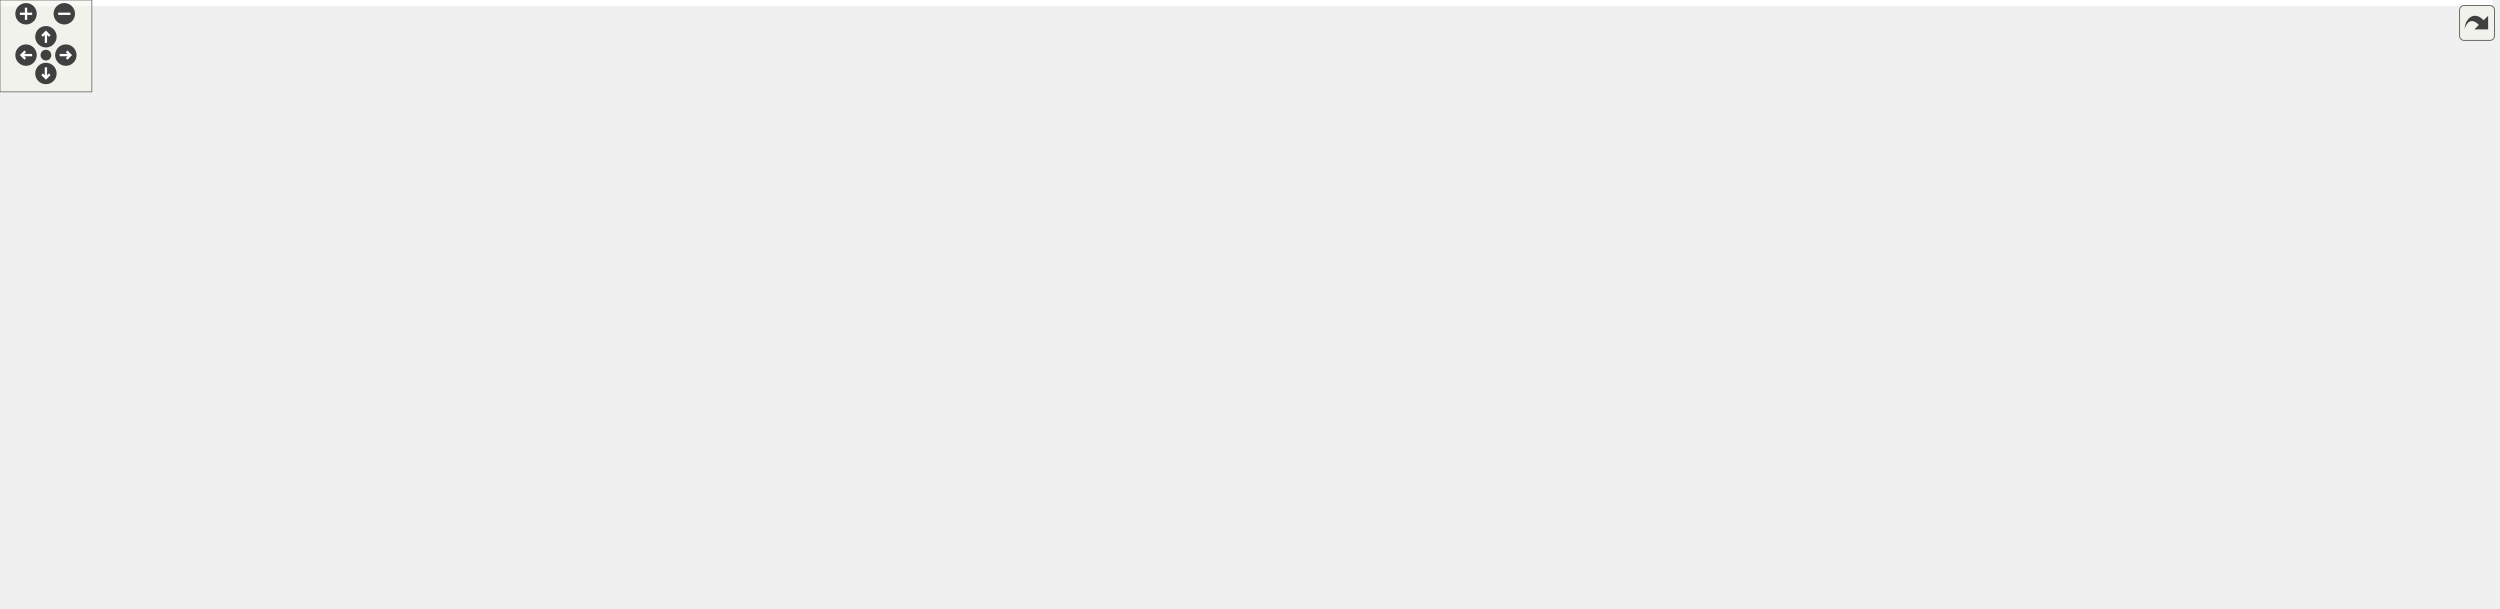
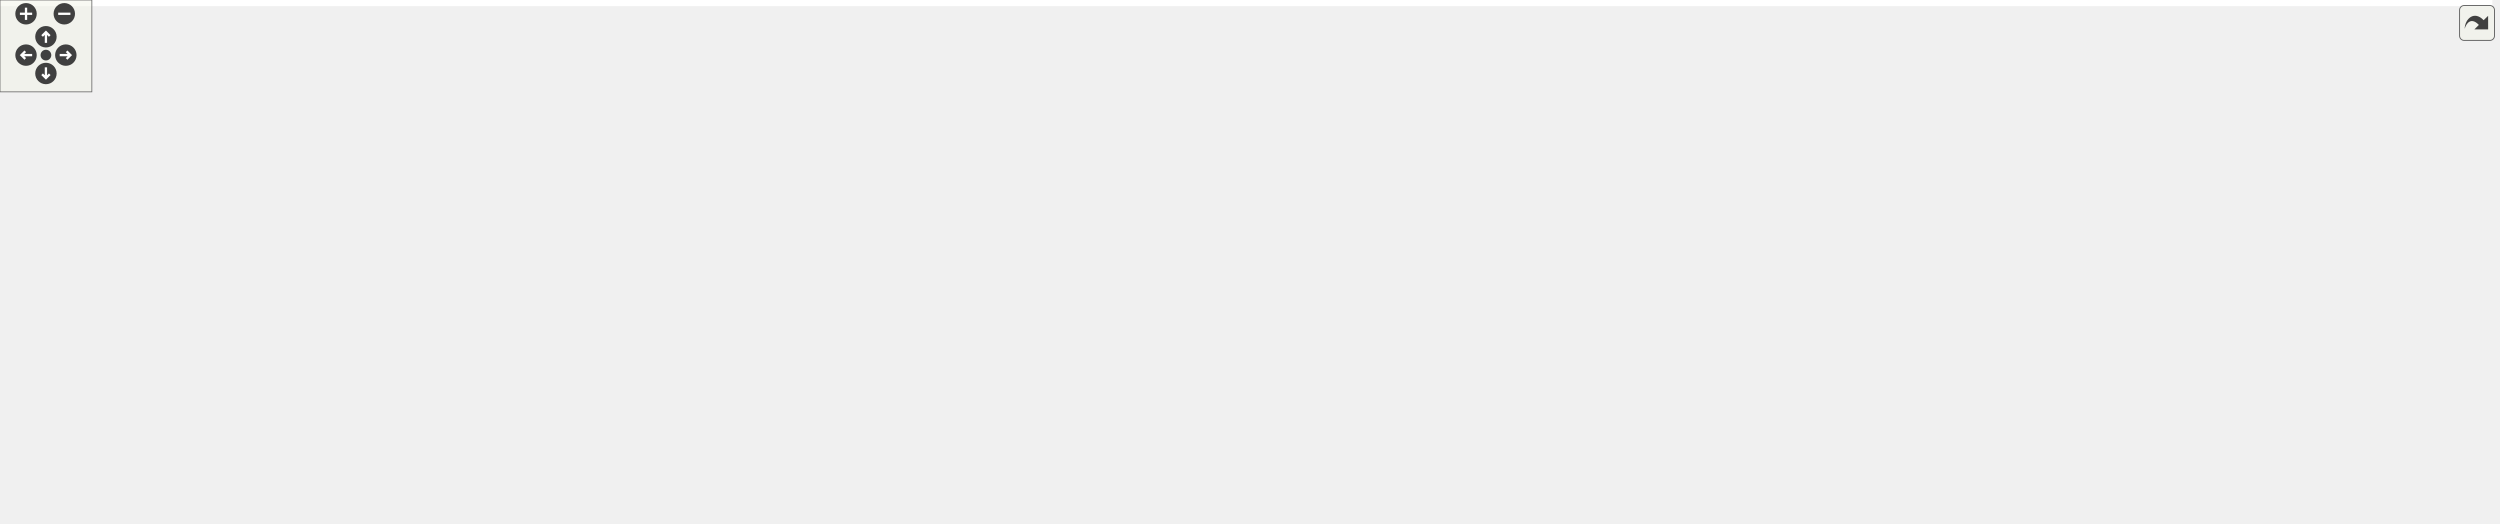
<svg xmlns="http://www.w3.org/2000/svg" xmlns:xlink="http://www.w3.org/1999/xlink" id="main" version="1.1" xml:space="preserve">
  <style type="text/css">
.edge:hover path { stroke: red; }
.edge:hover polygon { stroke: red; fill: red; }
</style>
  <defs>
    <circle id="rim" cx="0" cy="0" r="7" />
    <circle id="rim2" cx="0" cy="0" r="3.5" />
    <g id="zoomPlus">
      <use xlink:href="#rim" fill="#404040">
        <set attributeName="fill" to="#808080" begin="zoomplus.mouseover" end="zoomplus.mouseout" />
      </use>
      <path d="M-4,0h8M0,-4v8" fill="none" stroke="white" stroke-width="1.5" pointer-events="none" />
    </g>
    <g id="zoomMin">
      <use xlink:href="#rim" fill="#404040">
        <set attributeName="fill" to="#808080" begin="zoomminus.mouseover" end="zoomminus.mouseout" />
      </use>
      <path d="M-4,0h8" fill="none" stroke="white" stroke-width="1.5" pointer-events="none" />
    </g>
    <g id="dirArrow">
      <path fill="none" stroke="white" stroke-width="1.5" d="M0,-3.0v7 M-2.5,-0.5L0,-3.0L2.5,-0.5" />
    </g>
    <g id="resetDef">
      <use xlink:href="#rim2" fill="#404040">
        <set attributeName="fill" to="#808080" begin="reset.mouseover" end="reset.mouseout" />
      </use>
    </g>
  </defs>
  <svg id="graph" class="graph">
    <g id="viewport">
-       <polygon fill="white" stroke="transparent" points="-4,4 -4,-337 1628,-337 1628,4 -4,4" />
+       <polygon fill="white" stroke="transparent" points="-4,4 -4,-281 1628,-281 1628,4 -4,4" />
      <g id="node1" class="node">
        <g id="a_node1">
          <a xlink:title="Data structures for manifolds.">
-             <polygon fill="#bfbfbf" stroke="black" points="1008,-313.5 1008,-332.5 1127,-332.5 1127,-313.5 1008,-313.5" />
-             <text text-anchor="middle" x="1067.5" y="-320.5" font-family="Helvetica,sans-Serif" font-size="10.00">include/Manifold.hpp</text>
+             <polygon fill="#bfbfbf" stroke="black" points="1008,-257.5 1008,-276.5 1127,-276.5 1127,-257.5 1008,-257.5" />
+             <text text-anchor="middle" x="1067.5" y="-264.5" font-family="Helvetica,sans-Serif" font-size="10.00">include/Manifold.hpp</text>
          </a>
        </g>
      </g>
      <g id="node2" class="node">
        <g id="a_node2">
          <a xlink:href="_ergodic__moves__3_8hpp.html" target="_top" xlink:title="Pachner moves on 2+1 dimensional foliated Delaunay triangulations.">
-             <polygon fill="white" stroke="black" points="549,-246.5 549,-276.5 678,-276.5 678,-246.5 549,-246.5" />
-             <text text-anchor="start" x="557" y="-264.5" font-family="Helvetica,sans-Serif" font-size="10.00">include/Ergodic_moves</text>
-             <text text-anchor="middle" x="613.5" y="-253.5" font-family="Helvetica,sans-Serif" font-size="10.00">_3.hpp</text>
+             <polygon fill="white" stroke="black" points="549,-190.5 549,-220.5 678,-220.5 678,-190.5 549,-190.5" />
+             <text text-anchor="start" x="557" y="-208.5" font-family="Helvetica,sans-Serif" font-size="10.00">include/Ergodic_moves</text>
+             <text text-anchor="middle" x="613.5" y="-197.5" font-family="Helvetica,sans-Serif" font-size="10.00">_3.hpp</text>
          </a>
        </g>
      </g>
      <g id="edge1" class="edge">
-         <path fill="none" stroke="midnightblue" d="M997.76,-315.34C921.38,-307.67 795.38,-293.93 687.5,-277 684.4,-276.51 681.22,-275.99 678.02,-275.44" />
-         <polygon fill="midnightblue" stroke="midnightblue" points="997.45,-318.82 1007.74,-316.33 998.14,-311.86 997.45,-318.82" />
+         <path fill="none" stroke="midnightblue" d="M997.76,-259.34C921.38,-251.67 795.38,-237.93 687.5,-221 684.4,-220.51 681.22,-219.99 678.02,-219.44" />
+         <polygon fill="midnightblue" stroke="midnightblue" points="997.45,-262.82 1007.74,-260.33 998.14,-255.86 997.45,-262.82" />
+       </g>
+       <g id="node15" class="node">
+         <g id="a_node15">
+           <a xlink:href="cdt-viewer_8cpp.html" target="_top" xlink:title="Views 3D spacetimes.">
+             <polygon fill="white" stroke="black" points="696.5,-196 696.5,-215 800.5,-215 800.5,-196 696.5,-196" />
+             <text text-anchor="middle" x="748.5" y="-203" font-family="Helvetica,sans-Serif" font-size="10.00">src/cdt-viewer.cpp</text>
+           </a>
+         </g>
+       </g>
+       <g id="edge15" class="edge">
+         <path fill="none" stroke="midnightblue" d="M1002.82,-255.84C950.51,-247.35 875.05,-234.49 809.5,-221 800.86,-219.22 791.59,-217.12 782.94,-215.07" />
+         <polygon fill="midnightblue" stroke="midnightblue" points="1002.53,-259.33 1012.96,-257.47 1003.65,-252.42 1002.53,-259.33" />
      </g>
      <g id="node16" class="node">
        <g id="a_node16">
-           <a xlink:href="cdt-viewer_8cpp.html" target="_top" xlink:title="Views 3D spacetimes.">
-             <polygon fill="white" stroke="black" points="696.5,-252 696.5,-271 800.5,-271 800.5,-252 696.5,-252" />
-             <text text-anchor="middle" x="748.5" y="-259" font-family="Helvetica,sans-Serif" font-size="10.00">src/cdt-viewer.cpp</text>
+           <a xlink:href="initialize_8cpp.html" target="_top" xlink:title="Generates initial spacetimes.">
+             <polygon fill="white" stroke="black" points="818.5,-196 818.5,-215 914.5,-215 914.5,-196 818.5,-196" />
+             <text text-anchor="middle" x="866.5" y="-203" font-family="Helvetica,sans-Serif" font-size="10.00">src/initialize.cpp</text>
          </a>
        </g>
      </g>
      <g id="edge16" class="edge">
-         <path fill="none" stroke="midnightblue" d="M1002.82,-311.84C950.51,-303.35 875.05,-290.49 809.5,-277 800.86,-275.22 791.59,-273.12 782.94,-271.07" />
-         <polygon fill="midnightblue" stroke="midnightblue" points="1002.53,-315.33 1012.96,-313.47 1003.65,-308.42 1002.53,-315.33" />
+         <path fill="none" stroke="midnightblue" d="M1028.75,-254.53C989.68,-242.96 930.3,-225.38 895.24,-215.01" />
+         <polygon fill="midnightblue" stroke="midnightblue" points="1028.12,-257.99 1038.7,-257.48 1030.11,-251.28 1028.12,-257.99" />
      </g>
      <g id="node17" class="node">
        <g id="a_node17">
-           <a xlink:href="initialize_8cpp.html" target="_top" xlink:title="Generates initial spacetimes.">
-             <polygon fill="white" stroke="black" points="818.5,-252 818.5,-271 914.5,-271 914.5,-252 818.5,-252" />
-             <text text-anchor="middle" x="866.5" y="-259" font-family="Helvetica,sans-Serif" font-size="10.00">src/initialize.cpp</text>
+           <a xlink:href="_manifold__test_8cpp.html" target="_top" xlink:title="Tests of new manifold data structure.">
+             <polygon fill="white" stroke="black" points="933,-196 933,-215 1064,-215 1064,-196 933,-196" />
+             <text text-anchor="middle" x="998.5" y="-203" font-family="Helvetica,sans-Serif" font-size="10.00">tests/Manifold_test.cpp</text>
          </a>
        </g>
      </g>
      <g id="edge17" class="edge">
-         <path fill="none" stroke="midnightblue" d="M1028.75,-310.53C989.68,-298.96 930.3,-281.38 895.24,-271.01" />
-         <polygon fill="midnightblue" stroke="midnightblue" points="1028.12,-313.99 1038.7,-313.48 1030.11,-307.28 1028.12,-313.99" />
+         <path fill="none" stroke="midnightblue" d="M1049.7,-250.65C1036.54,-239.31 1019.12,-224.28 1008.37,-215.01" />
+         <polygon fill="midnightblue" stroke="midnightblue" points="1047.76,-253.6 1057.61,-257.48 1052.33,-248.29 1047.76,-253.6" />
      </g>
      <g id="node18" class="node">
        <g id="a_node18">
-           <a xlink:href="_manifold__test_8cpp.html" target="_top" xlink:title="Tests of new manifold data structure.">
-             <polygon fill="white" stroke="black" points="933,-252 933,-271 1064,-271 1064,-252 933,-252" />
-             <text text-anchor="middle" x="998.5" y="-259" font-family="Helvetica,sans-Serif" font-size="10.00">tests/Manifold_test.cpp</text>
+           <a xlink:href="_move__tracker__test_8cpp.html" target="_top" xlink:title="Tests of MoveTracker, that is, that moves are tracked properly.">
+             <polygon fill="white" stroke="black" points="1082.5,-190.5 1082.5,-220.5 1192.5,-220.5 1192.5,-190.5 1082.5,-190.5" />
+             <text text-anchor="start" x="1090.5" y="-208.5" font-family="Helvetica,sans-Serif" font-size="10.00">tests/Move_tracker</text>
+             <text text-anchor="middle" x="1137.5" y="-197.5" font-family="Helvetica,sans-Serif" font-size="10.00">_test.cpp</text>
          </a>
        </g>
      </g>
      <g id="edge18" class="edge">
-         <path fill="none" stroke="midnightblue" d="M1049.7,-306.65C1036.54,-295.31 1019.12,-280.28 1008.37,-271.01" />
-         <polygon fill="midnightblue" stroke="midnightblue" points="1047.76,-309.6 1057.61,-313.48 1052.33,-304.29 1047.76,-309.6" />
+         <path fill="none" stroke="midnightblue" d="M1085.24,-250.92C1096.23,-241.58 1110.25,-229.66 1121,-220.52" />
+         <polygon fill="midnightblue" stroke="midnightblue" points="1082.88,-248.33 1077.53,-257.48 1087.42,-253.67 1082.88,-248.33" />
      </g>
      <g id="node19" class="node">
        <g id="a_node19">
-           <a xlink:href="_move__tracker__test_8cpp.html" target="_top" xlink:title="Tests of MoveTracker, that is, that moves are tracked properly.">
-             <polygon fill="white" stroke="black" points="1082.5,-246.5 1082.5,-276.5 1192.5,-276.5 1192.5,-246.5 1082.5,-246.5" />
-             <text text-anchor="start" x="1090.5" y="-264.5" font-family="Helvetica,sans-Serif" font-size="10.00">tests/Move_tracker</text>
-             <text text-anchor="middle" x="1137.5" y="-253.5" font-family="Helvetica,sans-Serif" font-size="10.00">_test.cpp</text>
+           <a xlink:href="_s3_action__test_8cpp.html" target="_top" xlink:title="Tests for the S3 action functions.">
+             <polygon fill="white" stroke="black" points="1211,-196 1211,-215 1342,-215 1342,-196 1211,-196" />
+             <text text-anchor="middle" x="1276.5" y="-203" font-family="Helvetica,sans-Serif" font-size="10.00">tests/S3Action_test.cpp</text>
          </a>
        </g>
      </g>
      <g id="edge19" class="edge">
-         <path fill="none" stroke="midnightblue" d="M1085.24,-306.92C1096.23,-297.58 1110.25,-285.66 1121,-276.52" />
-         <polygon fill="midnightblue" stroke="midnightblue" points="1082.88,-304.33 1077.53,-313.48 1087.42,-309.67 1082.88,-304.33" />
+         <path fill="none" stroke="midnightblue" d="M1107.28,-254.68C1147.89,-243.11 1210.01,-225.43 1246.61,-215.01" />
+         <polygon fill="midnightblue" stroke="midnightblue" points="1106.1,-251.37 1097.44,-257.48 1108.02,-258.1 1106.1,-251.37" />
      </g>
      <g id="node20" class="node">
        <g id="a_node20">
-           <a xlink:href="_s3_action__test_8cpp.html" target="_top" xlink:title="Tests for the S3 action functions.">
-             <polygon fill="white" stroke="black" points="1211,-252 1211,-271 1342,-271 1342,-252 1211,-252" />
-             <text text-anchor="middle" x="1276.5" y="-259" font-family="Helvetica,sans-Serif" font-size="10.00">tests/S3Action_test.cpp</text>
+           <a xlink:href="_utilities__test_8cpp.html" target="_top" xlink:title="Tests on utility functions.">
+             <polygon fill="white" stroke="black" points="1360.5,-196 1360.5,-215 1486.5,-215 1486.5,-196 1360.5,-196" />
+             <text text-anchor="middle" x="1423.5" y="-203" font-family="Helvetica,sans-Serif" font-size="10.00">tests/Utilities_test.cpp</text>
          </a>
        </g>
      </g>
      <g id="edge20" class="edge">
-         <path fill="none" stroke="midnightblue" d="M1107.28,-310.68C1147.89,-299.11 1210.01,-281.43 1246.61,-271.01" />
-         <polygon fill="midnightblue" stroke="midnightblue" points="1106.1,-307.37 1097.44,-313.48 1108.02,-314.1 1106.1,-307.37" />
+         <path fill="none" stroke="midnightblue" d="M1135.9,-255.98C1193.5,-247.34 1278.04,-234.21 1351.5,-221 1361.67,-219.17 1372.61,-217.05 1382.81,-215" />
+         <polygon fill="midnightblue" stroke="midnightblue" points="1135.19,-252.54 1125.82,-257.48 1136.23,-259.47 1135.19,-252.54" />
      </g>
      <g id="node21" class="node">
        <g id="a_node21">
-           <a xlink:href="_utilities__test_8cpp.html" target="_top" xlink:title="Tests on utility functions.">
-             <polygon fill="white" stroke="black" points="1360.5,-252 1360.5,-271 1486.5,-271 1486.5,-252 1360.5,-252" />
-             <text text-anchor="middle" x="1423.5" y="-259" font-family="Helvetica,sans-Serif" font-size="10.00">tests/Utilities_test.cpp</text>
+           <a xlink:href="_vertex__test_8cpp.html" target="_top" xlink:title="Tests on points and vertices in foliated Delaunay triangulations.">
+             <polygon fill="white" stroke="black" points="1505,-196 1505,-215 1624,-215 1624,-196 1505,-196" />
+             <text text-anchor="middle" x="1564.5" y="-203" font-family="Helvetica,sans-Serif" font-size="10.00">tests/Vertex_test.cpp</text>
          </a>
        </g>
      </g>
      <g id="edge21" class="edge">
-         <path fill="none" stroke="midnightblue" d="M1135.9,-311.98C1193.5,-303.34 1278.04,-290.21 1351.5,-277 1361.67,-275.17 1372.61,-273.05 1382.81,-271" />
-         <polygon fill="midnightblue" stroke="midnightblue" points="1135.19,-308.54 1125.82,-313.48 1136.23,-315.47 1135.19,-308.54" />
-       </g>
-       <g id="node22" class="node">
-         <g id="a_node22">
-           <a xlink:href="_vertex__test_8cpp.html" target="_top" xlink:title="Tests on points and vertices in foliated Delaunay triangulations.">
-             <polygon fill="white" stroke="black" points="1505,-252 1505,-271 1624,-271 1624,-252 1505,-252" />
-             <text text-anchor="middle" x="1564.5" y="-259" font-family="Helvetica,sans-Serif" font-size="10.00">tests/Vertex_test.cpp</text>
-           </a>
-         </g>
-       </g>
-       <g id="edge22" class="edge">
-         <path fill="none" stroke="midnightblue" d="M1137.34,-316.87C1222.31,-310.11 1369.96,-296.74 1495.5,-277 1505.9,-275.37 1517.1,-273.19 1527.39,-271.03" />
-         <polygon fill="midnightblue" stroke="midnightblue" points="1136.99,-313.38 1127.3,-317.66 1137.54,-320.36 1136.99,-313.38" />
+         <path fill="none" stroke="midnightblue" d="M1137.34,-260.87C1222.31,-254.11 1369.96,-240.74 1495.5,-221 1505.9,-219.37 1517.1,-217.19 1527.39,-215.03" />
+         <polygon fill="midnightblue" stroke="midnightblue" points="1136.99,-257.38 1127.3,-261.66 1137.54,-264.36 1136.99,-257.38" />
      </g>
      <g id="node3" class="node">
        <g id="a_node3">
          <a xlink:href="_move__command_8hpp.html" target="_top" xlink:title="Do ergodic moves using the Command pattern.">
-             <polygon fill="white" stroke="black" points="233,-185 233,-204 390,-204 390,-185 233,-185" />
-             <text text-anchor="middle" x="311.5" y="-192" font-family="Helvetica,sans-Serif" font-size="10.00">include/Move_command.hpp</text>
+             <polygon fill="white" stroke="black" points="233,-129 233,-148 390,-148 390,-129 233,-129" />
+             <text text-anchor="middle" x="311.5" y="-136" font-family="Helvetica,sans-Serif" font-size="10.00">include/Move_command.hpp</text>
          </a>
        </g>
      </g>
      <g id="edge2" class="edge">
-         <path fill="none" stroke="midnightblue" d="M538.64,-244.39C479.31,-231.62 398.75,-214.28 351.23,-204.05" />
-         <polygon fill="midnightblue" stroke="midnightblue" points="538.2,-247.87 548.71,-246.56 539.67,-241.03 538.2,-247.87" />
+         <path fill="none" stroke="midnightblue" d="M538.64,-188.39C479.31,-175.62 398.75,-158.28 351.23,-148.05" />
+         <polygon fill="midnightblue" stroke="midnightblue" points="538.2,-191.87 548.71,-190.56 539.67,-185.03 538.2,-191.87" />
+       </g>
+       <g id="node11" class="node">
+         <g id="a_node11">
+           <a xlink:href="bistellar-flip_8cpp.html" target="_top" xlink:title="Tests and views bistellar flips.">
+             <polygon fill="white" stroke="black" points="408,-129 408,-148 521,-148 521,-129 408,-129" />
+             <text text-anchor="middle" x="464.5" y="-136" font-family="Helvetica,sans-Serif" font-size="10.00">src/bistellar-flip.cpp</text>
+           </a>
+         </g>
+       </g>
+       <g id="edge11" class="edge">
+         <path fill="none" stroke="midnightblue" d="M571.77,-186.3C543.03,-173.76 506.18,-157.68 484,-148.01" />
+         <polygon fill="midnightblue" stroke="midnightblue" points="570.6,-189.61 581.17,-190.4 573.4,-183.19 570.6,-189.61" />
      </g>
      <g id="node12" class="node">
        <g id="a_node12">
-           <a xlink:href="bistellar-flip_8cpp.html" target="_top" xlink:title="Tests and views bistellar flips.">
-             <polygon fill="white" stroke="black" points="408,-185 408,-204 521,-204 521,-185 408,-185" />
-             <text text-anchor="middle" x="464.5" y="-192" font-family="Helvetica,sans-Serif" font-size="10.00">src/bistellar-flip.cpp</text>
+           <a xlink:href="_apply__move__test_8cpp.html" target="_top" xlink:title="Applying ergodic moves to manifolds.">
+             <polygon fill="white" stroke="black" points="539,-129 539,-148 688,-148 688,-129 539,-129" />
+             <text text-anchor="middle" x="613.5" y="-136" font-family="Helvetica,sans-Serif" font-size="10.00">tests/Apply_move_test.cpp</text>
          </a>
        </g>
      </g>
      <g id="edge12" class="edge">
-         <path fill="none" stroke="midnightblue" d="M571.77,-242.3C543.03,-229.76 506.18,-213.68 484,-204.01" />
-         <polygon fill="midnightblue" stroke="midnightblue" points="570.6,-245.61 581.17,-246.4 573.4,-239.19 570.6,-245.61" />
+         <path fill="none" stroke="midnightblue" d="M613.5,-180.25C613.5,-169.02 613.5,-156.38 613.5,-148.19" />
+         <polygon fill="midnightblue" stroke="midnightblue" points="610,-180.4 613.5,-190.4 617,-180.4 610,-180.4" />
      </g>
      <g id="node13" class="node">
        <g id="a_node13">
-           <a xlink:href="_apply__move__test_8cpp.html" target="_top" xlink:title="Applying ergodic moves to manifolds.">
-             <polygon fill="white" stroke="black" points="539,-185 539,-204 688,-204 688,-185 539,-185" />
-             <text text-anchor="middle" x="613.5" y="-192" font-family="Helvetica,sans-Serif" font-size="10.00">tests/Apply_move_test.cpp</text>
+           <a xlink:href="_ergodic__moves__3__test_8cpp.html" target="_top" xlink:title="Tests for ergodic moves on foliated triangulations.">
+             <polygon fill="white" stroke="black" points="706.5,-123.5 706.5,-153.5 824.5,-153.5 824.5,-123.5 706.5,-123.5" />
+             <text text-anchor="start" x="714.5" y="-141.5" font-family="Helvetica,sans-Serif" font-size="10.00">tests/Ergodic_moves</text>
+             <text text-anchor="middle" x="765.5" y="-130.5" font-family="Helvetica,sans-Serif" font-size="10.00">_3_test.cpp</text>
          </a>
        </g>
      </g>
      <g id="edge13" class="edge">
-         <path fill="none" stroke="midnightblue" d="M613.5,-236.25C613.5,-225.02 613.5,-212.38 613.5,-204.19" />
-         <polygon fill="midnightblue" stroke="midnightblue" points="610,-236.4 613.5,-246.4 617,-236.4 610,-236.4" />
+         <path fill="none" stroke="midnightblue" d="M655.81,-186.41C680.08,-176.03 710.09,-163.2 732.58,-153.58" />
+         <polygon fill="midnightblue" stroke="midnightblue" points="654.3,-183.25 646.48,-190.4 657.05,-189.68 654.3,-183.25" />
      </g>
      <g id="node14" class="node">
        <g id="a_node14">
-           <a xlink:href="_ergodic__moves__3__test_8cpp.html" target="_top" xlink:title="Tests for ergodic moves on foliated triangulations.">
-             <polygon fill="white" stroke="black" points="706.5,-179.5 706.5,-209.5 824.5,-209.5 824.5,-179.5 706.5,-179.5" />
-             <text text-anchor="start" x="714.5" y="-197.5" font-family="Helvetica,sans-Serif" font-size="10.00">tests/Ergodic_moves</text>
-             <text text-anchor="middle" x="765.5" y="-186.5" font-family="Helvetica,sans-Serif" font-size="10.00">_3_test.cpp</text>
+           <a xlink:href="_function__ref__test_8cpp.html" target="_top" xlink:title="Tests on function pointers, lambdas, and function_refs.">
+             <polygon fill="white" stroke="black" points="842.5,-123.5 842.5,-153.5 946.5,-153.5 946.5,-123.5 842.5,-123.5" />
+             <text text-anchor="start" x="850.5" y="-141.5" font-family="Helvetica,sans-Serif" font-size="10.00">tests/Function_ref</text>
+             <text text-anchor="middle" x="894.5" y="-130.5" font-family="Helvetica,sans-Serif" font-size="10.00">_test.cpp</text>
          </a>
        </g>
      </g>
      <g id="edge14" class="edge">
-         <path fill="none" stroke="midnightblue" d="M655.81,-242.41C680.08,-232.03 710.09,-219.2 732.58,-209.58" />
-         <polygon fill="midnightblue" stroke="midnightblue" points="654.3,-239.25 646.48,-246.4 657.05,-245.68 654.3,-239.25" />
-       </g>
-       <g id="node15" class="node">
-         <g id="a_node15">
-           <a xlink:href="_function__ref__test_8cpp.html" target="_top" xlink:title="Tests on function pointers, lambdas, and function_refs.">
-             <polygon fill="white" stroke="black" points="842.5,-179.5 842.5,-209.5 946.5,-209.5 946.5,-179.5 842.5,-179.5" />
-             <text text-anchor="start" x="850.5" y="-197.5" font-family="Helvetica,sans-Serif" font-size="10.00">tests/Function_ref</text>
-             <text text-anchor="middle" x="894.5" y="-186.5" font-family="Helvetica,sans-Serif" font-size="10.00">_test.cpp</text>
-           </a>
-         </g>
-       </g>
-       <g id="edge15" class="edge">
-         <path fill="none" stroke="midnightblue" d="M684.99,-244.24C728.04,-234.41 783.94,-221.58 833.5,-210 836.36,-209.33 839.3,-208.64 842.26,-207.95" />
-         <polygon fill="midnightblue" stroke="midnightblue" points="684.14,-240.84 675.17,-246.48 685.7,-247.67 684.14,-240.84" />
+         <path fill="none" stroke="midnightblue" d="M684.99,-188.24C728.04,-178.41 783.94,-165.58 833.5,-154 836.36,-153.33 839.3,-152.64 842.26,-151.95" />
+         <polygon fill="midnightblue" stroke="midnightblue" points="684.14,-184.84 675.17,-190.48 685.7,-191.67 684.14,-184.84" />
      </g>
      <g id="node4" class="node">
        <g id="a_node4">
-           <a xlink:href="_move__strategy_8hpp.html" target="_top" xlink:title="Template class for move algorithms (strategies) on manifolds.">
-             <polygon fill="white" stroke="black" points="161,-118 161,-137 308,-137 308,-118 161,-118" />
-             <text text-anchor="middle" x="234.5" y="-125" font-family="Helvetica,sans-Serif" font-size="10.00">include/Move_strategy.hpp</text>
+           <a xlink:href="_metropolis_8hpp.html" target="_top" xlink:title="Perform Metropolis-Hastings algorithm on Delaunay Triangulations.">
+             <polygon fill="white" stroke="black" points="93.5,-62 93.5,-81 221.5,-81 221.5,-62 93.5,-62" />
+             <text text-anchor="middle" x="157.5" y="-69" font-family="Helvetica,sans-Serif" font-size="10.00">include/Metropolis.hpp</text>
          </a>
        </g>
      </g>
      <g id="edge3" class="edge">
-         <path fill="none" stroke="midnightblue" d="M293.39,-178.21C278.22,-165.41 257.11,-147.59 244.72,-137.13" />
-         <polygon fill="midnightblue" stroke="midnightblue" points="291.22,-180.96 301.12,-184.73 295.73,-175.61 291.22,-180.96" />
-       </g>
-       <g id="node11" class="node">
-         <g id="a_node11">
+         <path fill="none" stroke="midnightblue" d="M281.76,-124.95C251.27,-112.08 204.66,-92.4 178.03,-81.17" />
+         <polygon fill="midnightblue" stroke="midnightblue" points="280.48,-128.2 291.05,-128.87 283.2,-121.76 280.48,-128.2" />
+       </g>
+       <g id="node8" class="node">
+         <g id="a_node8">
+           <a xlink:href="_move__always_8hpp.html" target="_top" xlink:title="Randomly selects moves to always perform on triangulations.">
+             <polygon fill="white" stroke="black" points="240,-62 240,-81 383,-81 383,-62 240,-62" />
+             <text text-anchor="middle" x="311.5" y="-69" font-family="Helvetica,sans-Serif" font-size="10.00">include/Move_always.hpp</text>
+           </a>
+         </g>
+       </g>
+       <g id="edge7" class="edge">
+         <path fill="none" stroke="midnightblue" d="M311.5,-118.54C311.5,-106.17 311.5,-90.62 311.5,-81.13" />
+         <polygon fill="midnightblue" stroke="midnightblue" points="308,-118.73 311.5,-128.73 315,-118.73 308,-118.73" />
+       </g>
+       <g id="node10" class="node">
+         <g id="a_node10">
          <a xlink:href="_move__command__test_8cpp.html" target="_top" xlink:title="Tests of MoveCommand, that is, that moves are handled properly.">
-             <polygon fill="white" stroke="black" points="326,-112.5 326,-142.5 451,-142.5 451,-112.5 326,-112.5" />
-             <text text-anchor="start" x="334" y="-130.5" font-family="Helvetica,sans-Serif" font-size="10.00">tests/Move_command</text>
-             <text text-anchor="middle" x="388.5" y="-119.5" font-family="Helvetica,sans-Serif" font-size="10.00">_test.cpp</text>
-           </a>
-         </g>
-       </g>
-       <g id="edge11" class="edge">
-         <path fill="none" stroke="midnightblue" d="M329.58,-178.24C342.36,-167.45 359.36,-153.1 371.81,-142.59" />
-         <polygon fill="midnightblue" stroke="midnightblue" points="327.27,-175.61 321.88,-184.73 331.78,-180.96 327.27,-175.61" />
+             <polygon fill="white" stroke="black" points="401,-56.5 401,-86.5 526,-86.5 526,-56.5 401,-56.5" />
+             <text text-anchor="start" x="409" y="-74.5" font-family="Helvetica,sans-Serif" font-size="10.00">tests/Move_command</text>
+             <text text-anchor="middle" x="463.5" y="-63.5" font-family="Helvetica,sans-Serif" font-size="10.00">_test.cpp</text>
+           </a>
+         </g>
+       </g>
+       <g id="edge10" class="edge">
+         <path fill="none" stroke="midnightblue" d="M340.93,-124.91C366.67,-113.91 404.01,-97.94 430.7,-86.53" />
+         <polygon fill="midnightblue" stroke="midnightblue" points="339.5,-121.72 331.68,-128.87 342.26,-128.15 339.5,-121.72" />
      </g>
      <g id="node5" class="node">
        <g id="a_node5">
-           <a xlink:href="_metropolis_8hpp.html" target="_top" xlink:title="Perform Metropolis-Hastings algorithm on Delaunay Triangulations.">
-             <polygon fill="white" stroke="black" points="93.5,-56.5 93.5,-75.5 221.5,-75.5 221.5,-56.5 93.5,-56.5" />
-             <text text-anchor="middle" x="157.5" y="-63.5" font-family="Helvetica,sans-Serif" font-size="10.00">include/Metropolis.hpp</text>
-           </a>
-         </g>
-       </g>
-       <g id="edge4" class="edge">
-         <path fill="none" stroke="midnightblue" d="M215.47,-111.79C200.7,-100.38 180.74,-84.96 168.51,-75.51" />
-         <polygon fill="midnightblue" stroke="midnightblue" points="213.41,-114.63 223.47,-117.98 217.69,-109.09 213.41,-114.63" />
-       </g>
-       <g id="node9" class="node">
-         <g id="a_node9">
-           <a xlink:href="_move__always_8hpp.html" target="_top" xlink:title="Randomly selects moves to always perform on triangulations.">
-             <polygon fill="white" stroke="black" points="240,-56.5 240,-75.5 383,-75.5 383,-56.5 240,-56.5" />
-             <text text-anchor="middle" x="311.5" y="-63.5" font-family="Helvetica,sans-Serif" font-size="10.00">include/Move_always.hpp</text>
-           </a>
-         </g>
-       </g>
-       <g id="edge8" class="edge">
-         <path fill="none" stroke="midnightblue" d="M253.53,-111.79C268.3,-100.38 288.26,-84.96 300.49,-75.51" />
-         <polygon fill="midnightblue" stroke="midnightblue" points="251.31,-109.09 245.53,-117.98 255.59,-114.63 251.31,-109.09" />
-       </g>
-       <g id="node6" class="node">
-         <g id="a_node6">
          <a xlink:href="cdt-opt_8cpp.html" target="_top" xlink:title="Outputs values to determine optimizations.">
            <polygon fill="white" stroke="black" points="246,-0.5 246,-19.5 335,-19.5 335,-0.5 246,-0.5" />
            <text text-anchor="middle" x="290.5" y="-7.5" font-family="Helvetica,sans-Serif" font-size="10.00">src/cdt-opt.cpp</text>
          </a>
        </g>
      </g>
-       <g id="edge5" class="edge">
-         <path fill="none" stroke="midnightblue" d="M187.95,-52.64C212.91,-42.5 247.58,-28.43 269.52,-19.52" />
-         <polygon fill="midnightblue" stroke="midnightblue" points="186.52,-49.44 178.57,-56.44 189.16,-55.92 186.52,-49.44" />
-       </g>
-       <g id="node7" class="node">
-         <g id="a_node7">
+       <g id="edge4" class="edge">
+         <path fill="none" stroke="midnightblue" d="M185.83,-57.83C211.65,-46.28 249.08,-29.53 271.48,-19.51" />
+         <polygon fill="midnightblue" stroke="midnightblue" points="184.25,-54.7 176.56,-61.98 187.11,-61.09 184.25,-54.7" />
+       </g>
+       <g id="node6" class="node">
+         <g id="a_node6">
          <a xlink:href="cdt_8cpp.html" target="_top" xlink:title="The main executable.">
            <polygon fill="white" stroke="black" points="0,-0.5 0,-19.5 69,-19.5 69,-0.5 0,-0.5" />
            <text text-anchor="middle" x="34.5" y="-7.5" font-family="Helvetica,sans-Serif" font-size="10.00">src/cdt.cpp</text>
          </a>
        </g>
      </g>
-       <g id="edge6" class="edge">
-         <path fill="none" stroke="midnightblue" d="M128.73,-52.37C105.69,-42.26 74.02,-28.35 53.9,-19.52" />
-         <polygon fill="midnightblue" stroke="midnightblue" points="127.45,-55.63 138.01,-56.44 130.26,-49.22 127.45,-55.63" />
-       </g>
-       <g id="node8" class="node">
-         <g id="a_node8">
+       <g id="edge5" class="edge">
+         <path fill="none" stroke="midnightblue" d="M130.67,-57.52C106.81,-45.98 72.63,-29.44 52.09,-19.51" />
+         <polygon fill="midnightblue" stroke="midnightblue" points="129.35,-60.77 139.88,-61.98 132.4,-54.47 129.35,-60.77" />
+       </g>
+       <g id="node7" class="node">
+         <g id="a_node7">
          <a xlink:href="_metropolis__test_8cpp.html" target="_top" xlink:title="Tests for the Metropolis-Hastings algorithm.">
            <polygon fill="white" stroke="black" points="87.5,-0.5 87.5,-19.5 227.5,-19.5 227.5,-0.5 87.5,-0.5" />
            <text text-anchor="middle" x="157.5" y="-7.5" font-family="Helvetica,sans-Serif" font-size="10.00">tests/Metropolis_test.cpp</text>
          </a>
        </g>
      </g>
-       <g id="edge7" class="edge">
-         <path fill="none" stroke="midnightblue" d="M157.5,-45.8C157.5,-36.91 157.5,-26.78 157.5,-19.75" />
-         <polygon fill="midnightblue" stroke="midnightblue" points="154,-46.08 157.5,-56.08 161,-46.08 154,-46.08" />
-       </g>
-       <g id="edge9" class="edge">
-         <path fill="none" stroke="midnightblue" d="M304.38,-46.69C300.84,-37.59 296.73,-27.01 293.9,-19.75" />
-         <polygon fill="midnightblue" stroke="midnightblue" points="301.15,-48.03 308.03,-56.08 307.67,-45.49 301.15,-48.03" />
-       </g>
-       <g id="node10" class="node">
-         <g id="a_node10">
+       <g id="edge6" class="edge">
+         <path fill="none" stroke="midnightblue" d="M157.5,-51.82C157.5,-41 157.5,-27.9 157.5,-19.51" />
+         <polygon fill="midnightblue" stroke="midnightblue" points="154,-51.98 157.5,-61.98 161,-51.98 154,-51.98" />
+       </g>
+       <g id="edge8" class="edge">
+         <path fill="none" stroke="midnightblue" d="M305.15,-52.5C301.28,-41.55 296.53,-28.07 293.5,-19.51" />
+         <polygon fill="midnightblue" stroke="midnightblue" points="301.86,-53.71 308.49,-61.98 308.46,-51.38 301.86,-53.71" />
+       </g>
+       <g id="node9" class="node">
+         <g id="a_node9">
          <a xlink:href="_move__always__test_8cpp.html" target="_top" xlink:title="Tests for the Move Always algorithm.">
            <polygon fill="white" stroke="black" points="353,-0.5 353,-19.5 508,-19.5 508,-0.5 353,-0.5" />
            <text text-anchor="middle" x="430.5" y="-7.5" font-family="Helvetica,sans-Serif" font-size="10.00">tests/Move_always_test.cpp</text>
          </a>
        </g>
      </g>
-       <g id="edge10" class="edge">
-         <path fill="none" stroke="midnightblue" d="M339.64,-52.23C361.9,-42.13 392.36,-28.31 411.73,-19.52" />
-         <polygon fill="midnightblue" stroke="midnightblue" points="338.02,-49.12 330.36,-56.44 340.91,-55.5 338.02,-49.12" />
+       <g id="edge9" class="edge">
+         <path fill="none" stroke="midnightblue" d="M337.77,-57.37C360.83,-45.83 393.7,-29.4 413.48,-19.51" />
+         <polygon fill="midnightblue" stroke="midnightblue" points="335.93,-54.37 328.55,-61.98 339.06,-60.63 335.93,-54.37" />
      </g>
    </g>
  </svg>
  <g id="navigator" transform="translate(0 0)" fill="#404254">
    <rect fill="#f2f5e9" fill-opacity="0.5" stroke="#606060" stroke-width=".5" x="0" y="0" width="60" height="60" />
    <use id="zoomplus" xlink:href="#zoomPlus" x="17" y="9" />
    <use id="zoomminus" xlink:href="#zoomMin" x="42" y="9" />
    <use id="reset" xlink:href="#resetDef" x="30" y="36" />
    <g id="arrowUp" xlink:href="#dirArrow" transform="translate(30 24)">
      <use xlink:href="#rim" fill="#404040">
        <set attributeName="fill" to="#808080" begin="arrowUp.mouseover" end="arrowUp.mouseout" />
      </use>
      <path fill="none" stroke="white" stroke-width="1.5" d="M0,-3.0v7 M-2.5,-0.5L0,-3.0L2.5,-0.5" />
    </g>
    <g id="arrowRight" xlink:href="#dirArrow" transform="rotate(90) translate(36 -43)">
      <use xlink:href="#rim" fill="#404040">
        <set attributeName="fill" to="#808080" begin="arrowRight.mouseover" end="arrowRight.mouseout" />
      </use>
      <path fill="none" stroke="white" stroke-width="1.5" d="M0,-3.0v7 M-2.5,-0.5L0,-3.0L2.5,-0.5" />
    </g>
    <g id="arrowDown" xlink:href="#dirArrow" transform="rotate(180) translate(-30 -48)">
      <use xlink:href="#rim" fill="#404040">
        <set attributeName="fill" to="#808080" begin="arrowDown.mouseover" end="arrowDown.mouseout" />
      </use>
      <path fill="none" stroke="white" stroke-width="1.5" d="M0,-3.0v7 M-2.5,-0.5L0,-3.0L2.5,-0.5" />
    </g>
    <g id="arrowLeft" xlink:href="#dirArrow" transform="rotate(270) translate(-36 17)">
      <use xlink:href="#rim" fill="#404040">
        <set attributeName="fill" to="#808080" begin="arrowLeft.mouseover" end="arrowLeft.mouseout" />
      </use>
      <path fill="none" stroke="white" stroke-width="1.5" d="M0,-3.0v7 M-2.5,-0.5L0,-3.0L2.5,-0.5" />
    </g>
  </g>
  <svg viewBox="0 0 15 15" width="100%" height="30px" preserveAspectRatio="xMaxYMin meet">
    <g id="arrow_out" transform="scale(0.3 0.3)">
      <a xlink:href="_manifold_8hpp__dep__incl_org.svg" target="_base">
        <rect id="button" ry="5" rx="5" y="6" x="6" height="38" width="38" fill="#f2f5e9" fill-opacity="0.5" stroke="#606060" stroke-width="1.0" />
        <path id="arrow" d="M 11.5,31.437 C 11.94,20.098 22.043,11.323 32.159,21.979 L 37.069,17.246 C 37.069,17.246 37.088,32 37.088,32 L 22.16,31.978 C 22.16,31.978 26.998,27.14 26.998,27.14 C 18.529,18.264 13.292,25.23 11.5,31.437 z" style="fill:#404040;" />
      </a>
    </g>
  </svg>
</svg>
